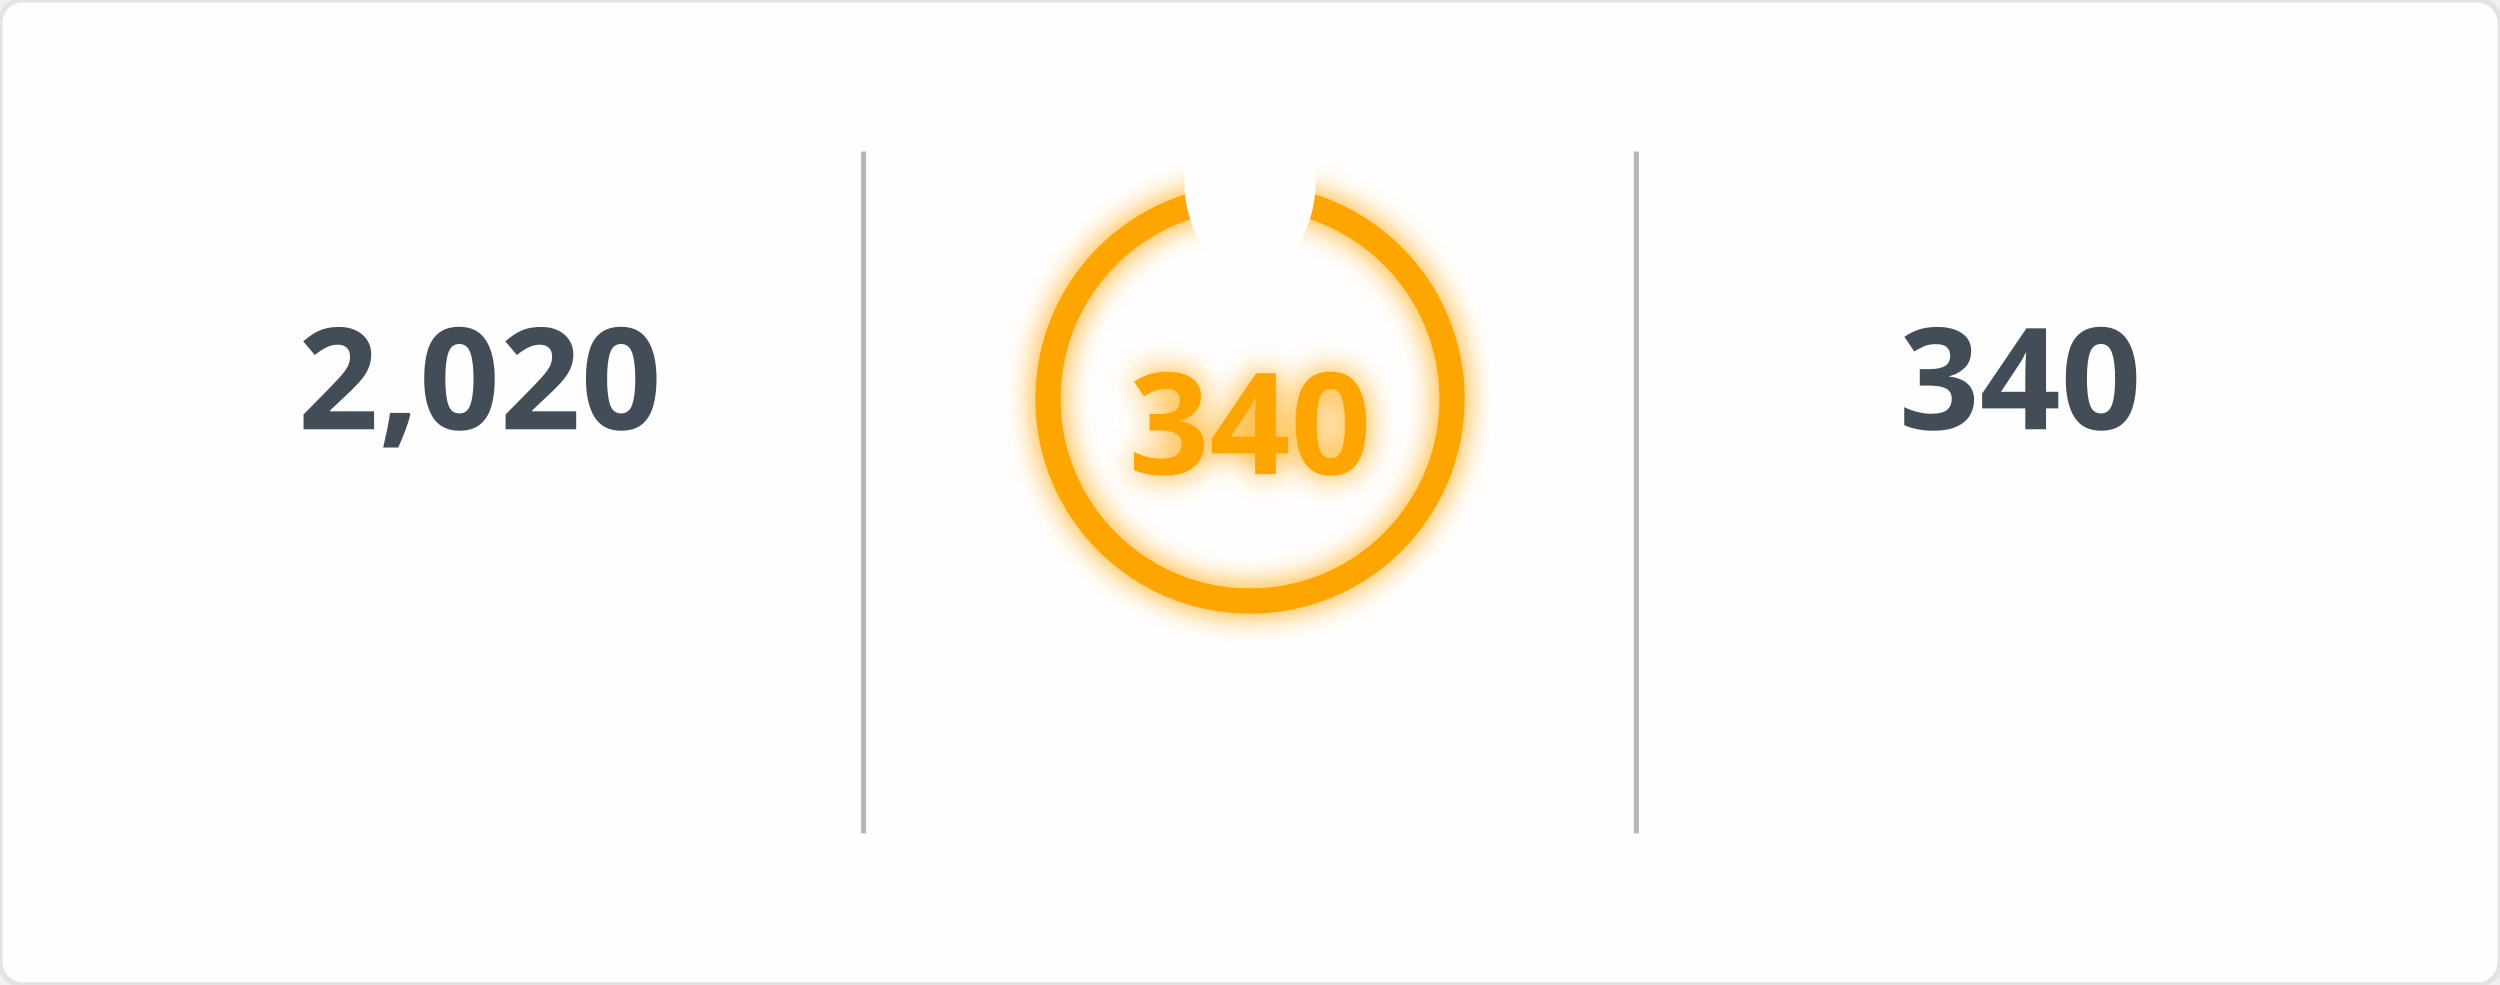
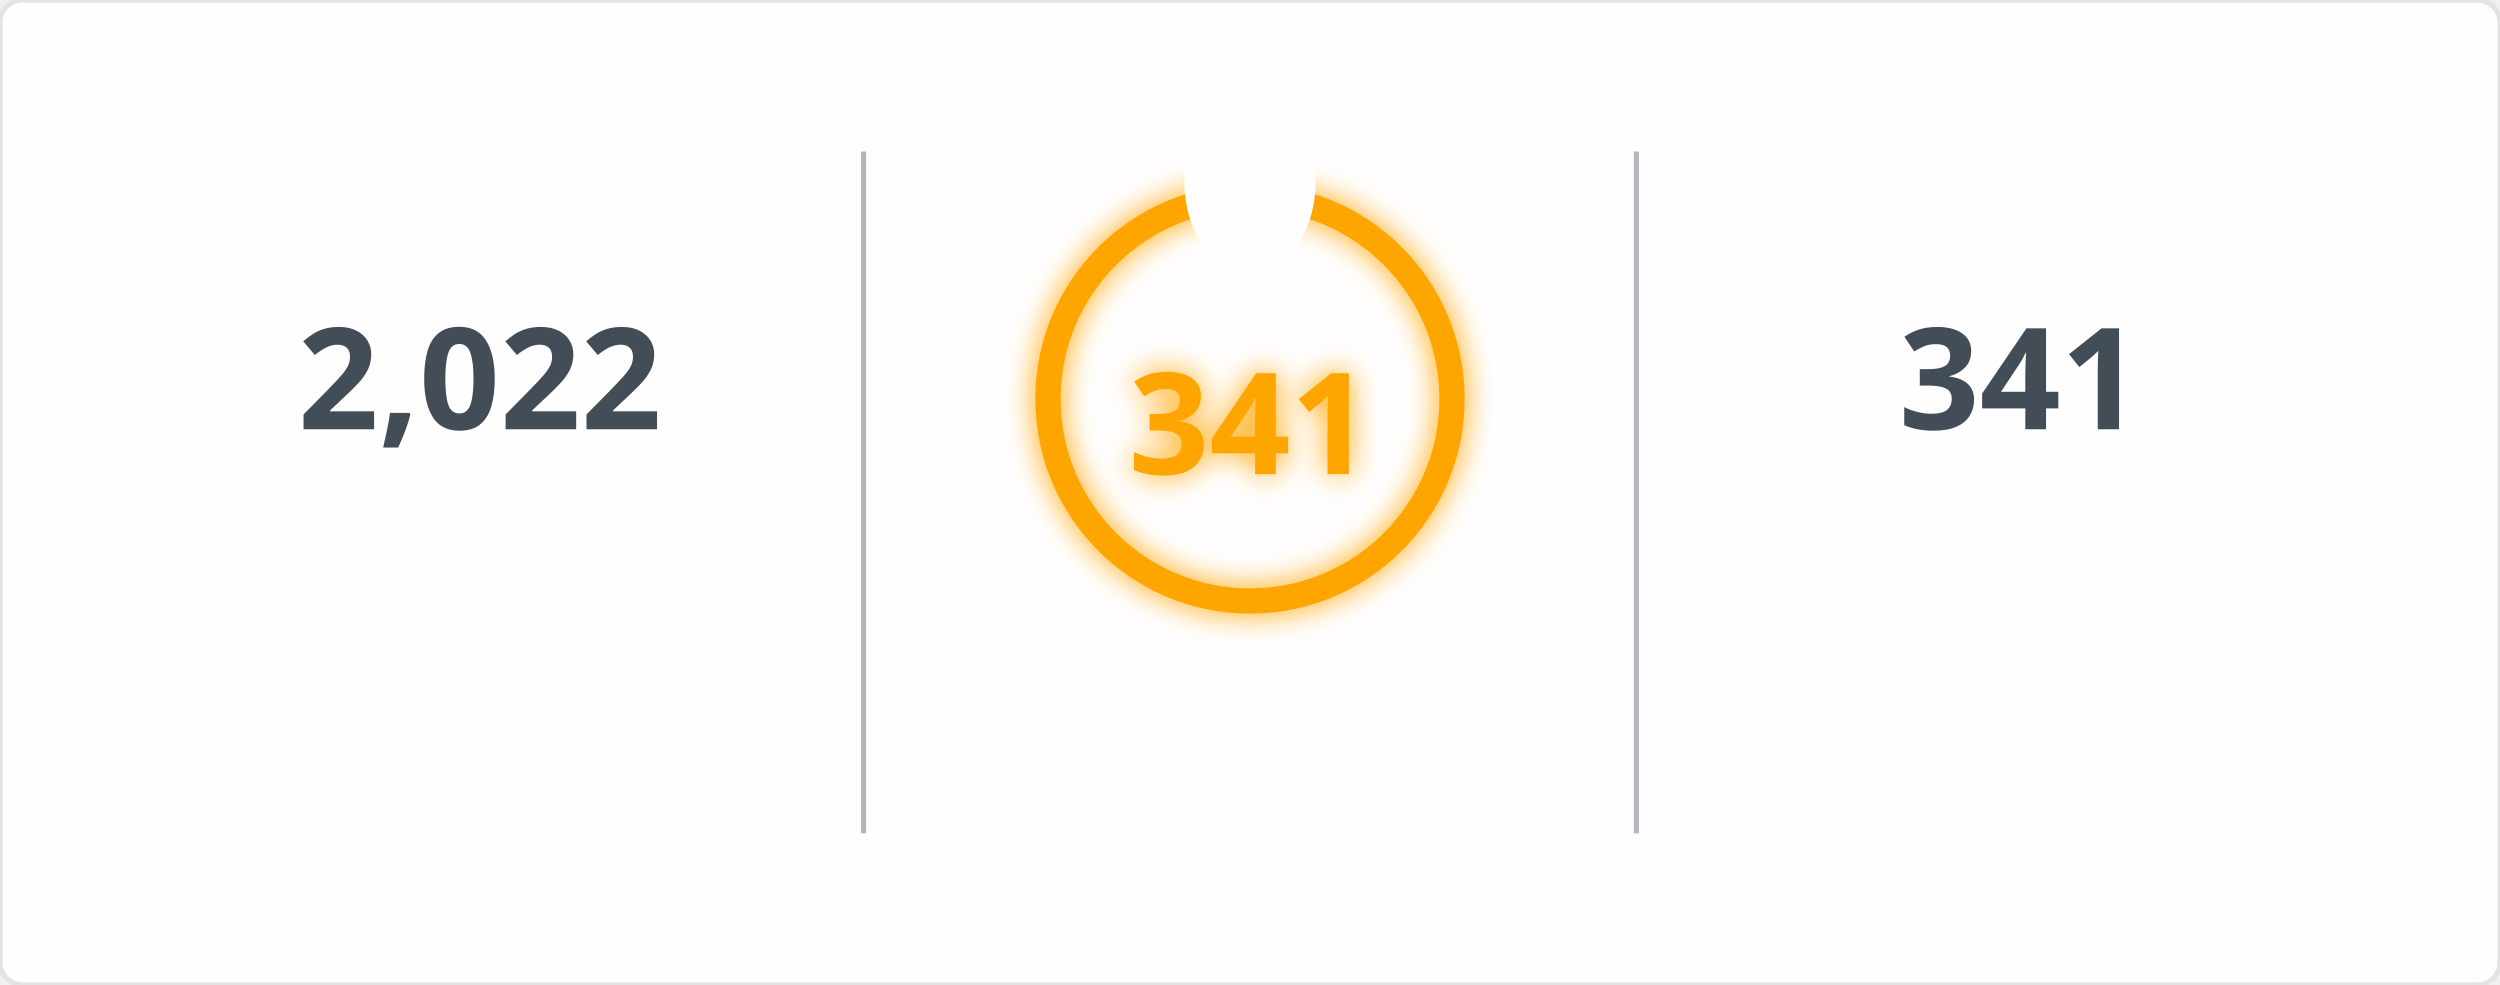
<svg xmlns="http://www.w3.org/2000/svg" width="495" height="195" viewBox="0 0 495 195">
  <defs>
    <filter id="glow" x="-50%" y="-50%" width="200%" height="200%">
      <feGaussianBlur in="SourceGraphic" stdDeviation="3" result="blur" />
      <feMerge>
        <feMergeNode in="blur" />
        <feMergeNode in="SourceGraphic" />
      </feMerge>
    </filter>
    <mask id="mask_out_ring_behind_fire">
      <rect width="495" height="195" fill="white" />
      <ellipse cx="247.5" cy="36" rx="13" ry="18" fill="black" />
    </mask>
  </defs>
  <style>
        @keyframes fadein {
          0% { opacity: 0; }
          100% { opacity: 1; }
        }
        @keyframes glowPulse {
          0% { opacity: 0.6; }
          50% { opacity: 1; }
          100% { opacity: 0.6; }
        }
        @keyframes currstreak {
          0% { font-size: 3px; opacity: 0.2; }
          80% { font-size: 34px; opacity: 1; }
          100% { font-size: 28px; opacity: 1; }
        }
        .header-fire { font: 600 20px 'Segoe UI', Ubuntu, Sans-Serif; fill: orange; filter: url(#glow); animation: glowPulse 2s infinite; }
        .header-text { font: 600 20px 'Segoe UI', Ubuntu, Sans-Serif; fill: black; }
        .stat { font: 700 28px 'Segoe UI', Ubuntu, Sans-Serif; fill: #434d58; text-anchor: middle; animation: fadein 0.6s forwards; }
        .label { font: 400 14px 'Segoe UI', Ubuntu, Sans-Serif; fill: #434d58; text-anchor: middle; opacity: 0; animation: fadein 0.8s forwards; }
        .range { font: 400 12px 'Segoe UI', Ubuntu, Sans-Serif; fill: #434d58; text-anchor: middle; opacity: 0; animation: fadein 1s forwards; }
        .circle-label { font: 700 28px 'Segoe UI', Ubuntu, Sans-Serif; fill: orange; text-anchor: middle; dominant-baseline: middle; filter: url(#glow); animation: currstreak 0.6s forwards; }
        .ring { stroke: orange; filter: url(#glow); animation: glowPulse 2s infinite; }
        .divider { stroke: #434d58; stroke-opacity: 0.4; stroke-width: 1; }
      </style>
  <rect width="100%" height="100%" fill="#fffefe" stroke="#e4e2e2" rx="4.5" />
  <line x1="171" y1="30" x2="171" y2="165" class="divider" />
  <line x1="324" y1="30" x2="324" y2="165" class="divider" />
-   <text x="95" y="85" class="stat">2,020</text>
+   <text x="95" y="85" class="stat">2,022</text>
  <text x="95" y="115" class="label">Total Contributions</text>
  <text x="95" y="145" class="range">Jul 10, 2023 - Present</text>
  <g mask="url(#mask_out_ring_behind_fire)">
    <circle cx="247.5" cy="79" r="40" stroke-width="5" class="ring" fill="none" />
  </g>
  <g transform="translate(247.5, 23.5)" style="opacity: 0; animation: fadein 0.5s linear forwards 0.6s">
    <path d="M -12 -0.5 L 15 -0.5 L 15 23.5 L -12 23.5 Z" fill="none" />
    <path d="M 1.5 0.67 C 1.5 0.67 2.24 3.32 2.24 5.47 C 2.24 7.53 0.89 9.2 -1.17 9.2 C -3.23 9.2 -4.79 7.53 -4.79 5.47 L -4.76 5.11 C -6.78 7.51 -8 10.62 -8 13.99 C -8 18.41 -4.42 22 0 22 C 4.42 22 8 18.41 8 13.99 C 8 8.6 5.41 3.79 1.5 0.67 Z M -0.29 19 C -2.07 19 -3.51 17.6 -3.51 15.86 C -3.51 14.24 -2.46 13.1 -0.7 12.74 C 1.07 12.38 2.9 11.53 3.92 10.16 C 4.31 11.45 4.51 12.81 4.51 14.2 C 4.51 16.85 2.36 19 -0.29 19 Z" fill="orange" filter="url(#glow)" />
  </g>
-   <text x="247.5" y="84" class="circle-label">340</text>
+   <text x="247.5" y="84" class="circle-label">341</text>
  <text x="247.5" y="144" class="label" style="fill: orange">Current Streak</text>
-   <text x="247.5" y="168" class="range">Jun 24, 2025 - May 29</text>
-   <text x="400" y="85" class="stat">340</text>
+   <text x="247.5" y="168" class="range">Jun 24, 2025 - May 30</text>
+   <text x="400" y="85" class="stat">341</text>
  <text x="400" y="115" class="label">Longest Streak</text>
-   <text x="400" y="145" class="range">Jun 24, 2025 - May 29</text>
+   <text x="400" y="145" class="range">Jun 24, 2025 - May 30</text>
</svg>
